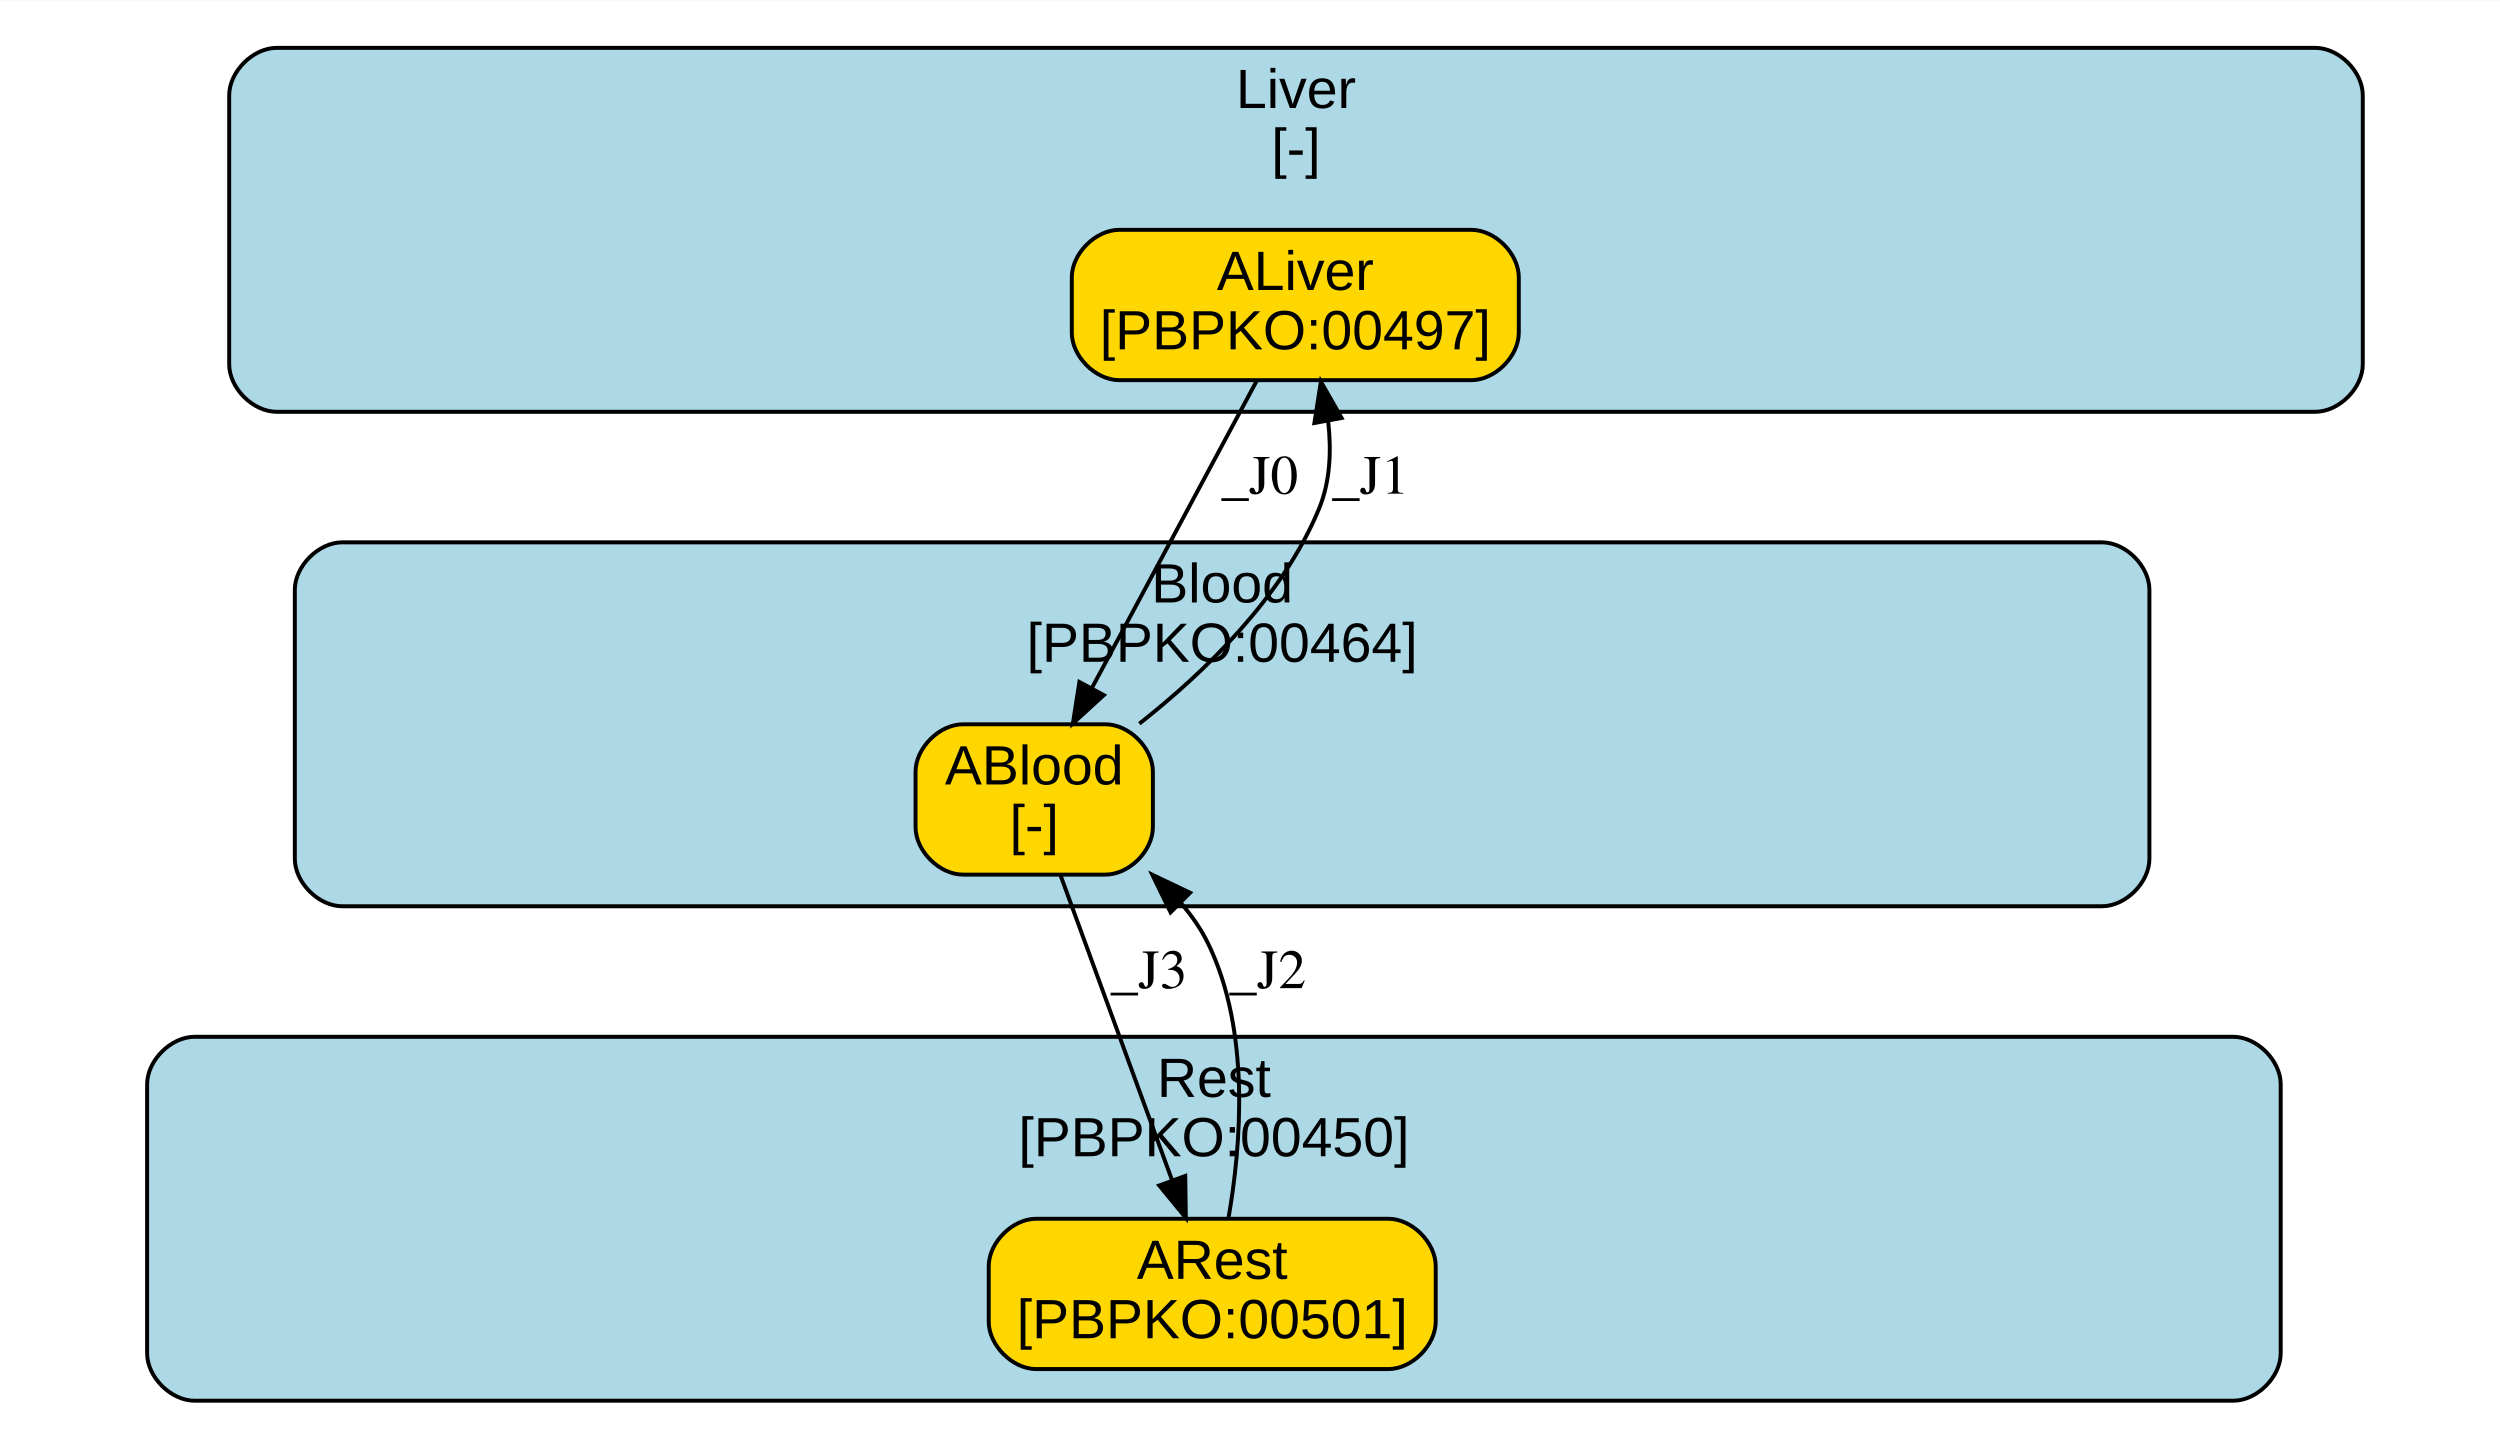
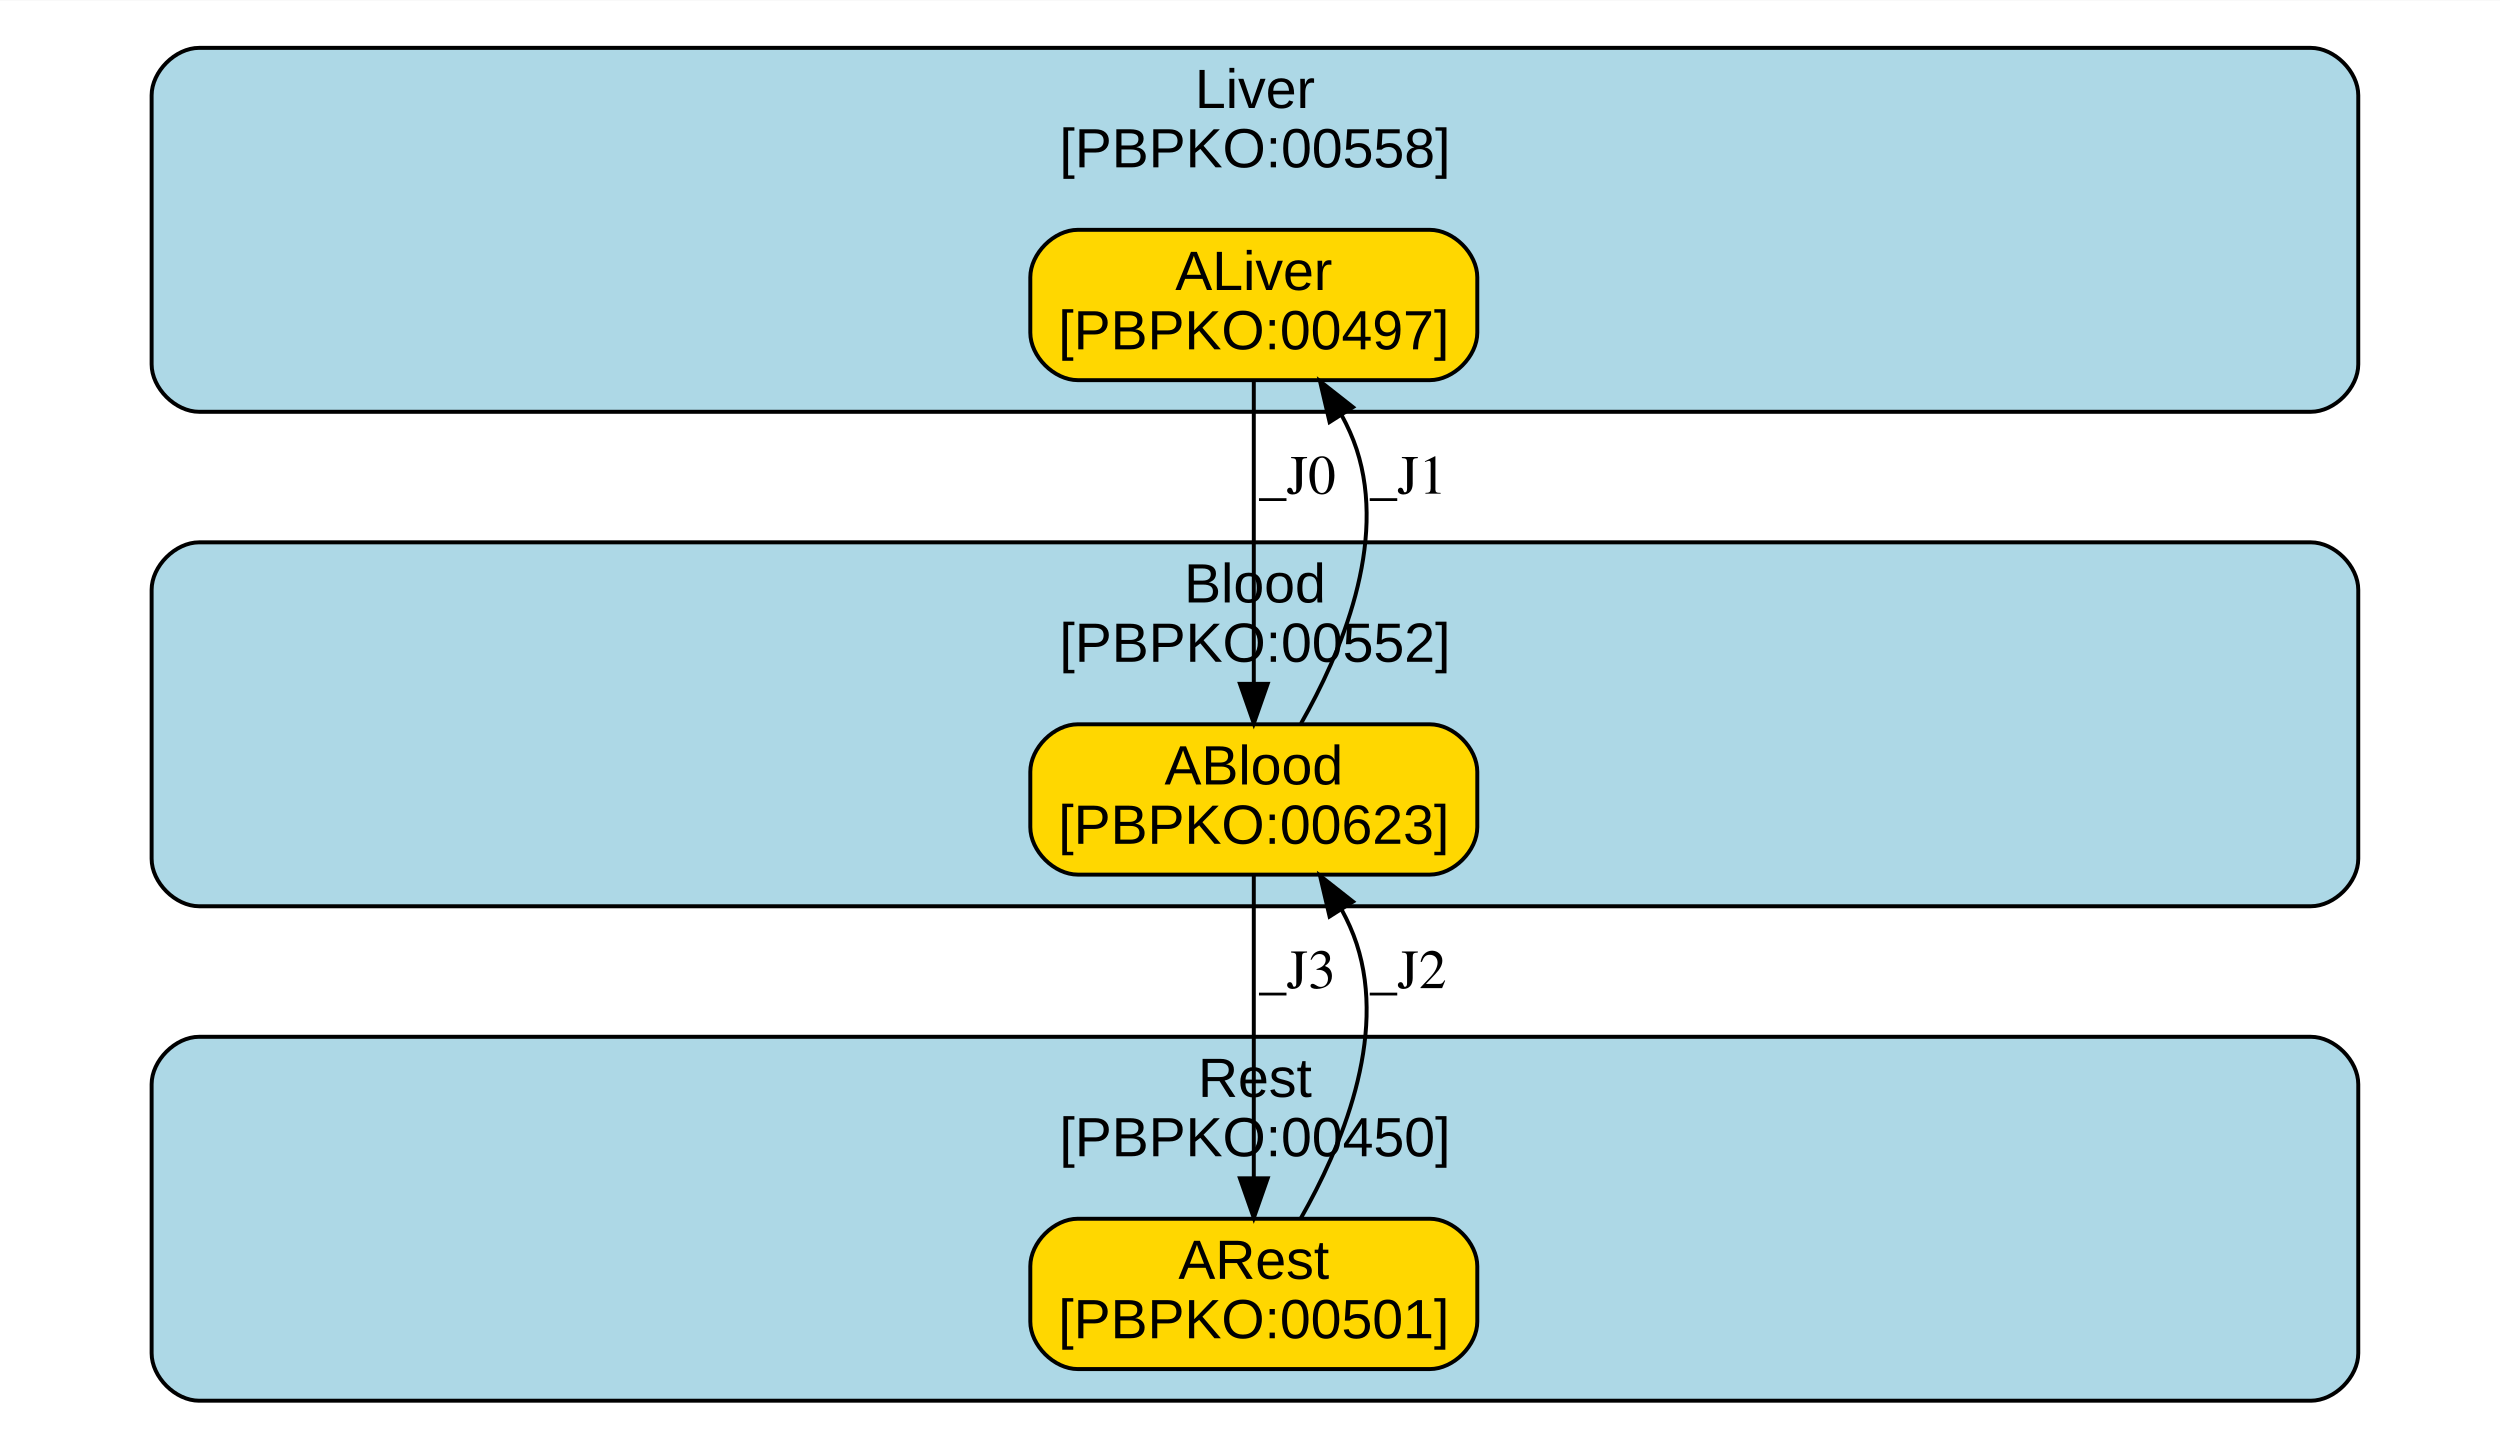
<svg xmlns="http://www.w3.org/2000/svg" xmlns:xlink="http://www.w3.org/1999/xlink" width="499pt" height="288pt" viewBox="0.00 0.00 499.28 288.00">
  <g id="graph0" class="graph" transform="scale(0.79 0.79) rotate(0) translate(4 362)">
    <polygon fill="white" stroke="transparent" points="-4,4 -4,-362 630.5,-362 630.5,4 -4,4" />
    <g id="clust1" class="cluster">
      <g id="a_clust1">
-         <a xlink:href="#compartment-Liver" xlink:title="Liver&#10;[-]">
-           <path fill="lightblue" stroke="black" d="M65.94,-258C65.94,-258 581.31,-258 581.31,-258 587.31,-258 593.31,-264 593.31,-270 593.31,-270 593.31,-338 593.31,-338 593.31,-344 587.31,-350 581.31,-350 581.31,-350 65.94,-350 65.94,-350 59.94,-350 53.94,-344 53.94,-338 53.94,-338 53.94,-270 53.94,-270 53.94,-264 59.94,-258 65.94,-258" />
-           <text text-anchor="middle" x="323.62" y="-334.8" font-family="Arial" font-size="14.00">Liver</text>
-           <text text-anchor="middle" x="323.62" y="-319.8" font-family="Arial" font-size="14.00">[-]</text>
+         <a xlink:href="#compartment-Liver" xlink:title="Liver&#10;[PBPKO:00558]">
+           <path fill="lightblue" stroke="black" d="M46.33,-258C46.33,-258 580.17,-258 580.17,-258 586.17,-258 592.17,-264 592.17,-270 592.17,-270 592.17,-338 592.17,-338 592.17,-344 586.17,-350 580.17,-350 580.17,-350 46.33,-350 46.33,-350 40.33,-350 34.33,-344 34.33,-338 34.33,-338 34.33,-270 34.33,-270 34.33,-264 40.33,-258 46.33,-258" />
+           <text text-anchor="middle" x="313.25" y="-334.8" font-family="Arial" font-size="14.00">Liver</text>
+           <text text-anchor="middle" x="313.25" y="-319.8" font-family="Arial" font-size="14.00">[PBPKO:00558]</text>
        </a>
      </g>
    </g>
    <g id="clust2" class="cluster">
      <g id="a_clust2">
-         <a xlink:href="#compartment-Blood" xlink:title="Blood&#10;[PBPKO:00464]">
-           <path fill="lightblue" stroke="black" d="M82.53,-133C82.53,-133 527.37,-133 527.37,-133 533.37,-133 539.37,-139 539.37,-145 539.37,-145 539.37,-213 539.37,-213 539.37,-219 533.37,-225 527.37,-225 527.37,-225 82.53,-225 82.53,-225 76.53,-225 70.53,-219 70.53,-213 70.53,-213 70.53,-145 70.53,-145 70.53,-139 76.53,-133 82.53,-133" />
-           <text text-anchor="middle" x="304.95" y="-209.8" font-family="Arial" font-size="14.00">Blood</text>
-           <text text-anchor="middle" x="304.95" y="-194.8" font-family="Arial" font-size="14.00">[PBPKO:00464]</text>
+         <a xlink:href="#compartment-Blood" xlink:title="Blood&#10;[PBPKO:00552]">
+           <path fill="lightblue" stroke="black" d="M46.33,-133C46.33,-133 580.17,-133 580.17,-133 586.17,-133 592.17,-139 592.17,-145 592.17,-145 592.17,-213 592.17,-213 592.17,-219 586.17,-225 580.17,-225 580.17,-225 46.33,-225 46.33,-225 40.33,-225 34.33,-219 34.33,-213 34.33,-213 34.33,-145 34.33,-145 34.33,-139 40.33,-133 46.33,-133" />
+           <text text-anchor="middle" x="313.25" y="-209.8" font-family="Arial" font-size="14.00">Blood</text>
+           <text text-anchor="middle" x="313.25" y="-194.8" font-family="Arial" font-size="14.00">[PBPKO:00552]</text>
        </a>
      </g>
    </g>
    <g id="clust3" class="cluster">
      <g id="a_clust3">
        <a xlink:href="#compartment-Rest" xlink:title="Rest&#10;[PBPKO:00450]">
-           <path fill="lightblue" stroke="black" d="M45.19,-8C45.19,-8 560.56,-8 560.56,-8 566.56,-8 572.56,-14 572.56,-20 572.56,-20 572.56,-88 572.56,-88 572.56,-94 566.56,-100 560.56,-100 560.56,-100 45.19,-100 45.19,-100 39.19,-100 33.19,-94 33.19,-88 33.19,-88 33.19,-20 33.19,-20 33.19,-14 39.19,-8 45.19,-8" />
-           <text text-anchor="middle" x="302.88" y="-84.8" font-family="Arial" font-size="14.00">Rest</text>
-           <text text-anchor="middle" x="302.88" y="-69.8" font-family="Arial" font-size="14.00">[PBPKO:00450]</text>
+           <path fill="lightblue" stroke="black" d="M46.33,-8C46.33,-8 580.17,-8 580.17,-8 586.17,-8 592.17,-14 592.17,-20 592.17,-20 592.17,-88 592.17,-88 592.17,-94 586.17,-100 580.17,-100 580.17,-100 46.33,-100 46.33,-100 40.33,-100 34.33,-94 34.33,-88 34.33,-88 34.33,-20 34.33,-20 34.33,-14 40.33,-8 46.33,-8" />
+           <text text-anchor="middle" x="313.25" y="-84.8" font-family="Arial" font-size="14.00">Rest</text>
+           <text text-anchor="middle" x="313.25" y="-69.8" font-family="Arial" font-size="14.00">[PBPKO:00450]</text>
        </a>
      </g>
    </g>
    <g id="node1" class="node">
      <g id="a_node1">
        <a xlink:href="#species-ALiver" xlink:title="ALiver&#10;[PBPKO:00497]">
-           <path fill="gold" stroke="black" d="M367.95,-304C367.95,-304 278.95,-304 278.95,-304 272.95,-304 266.95,-298 266.95,-292 266.95,-292 266.95,-278 266.95,-278 266.95,-272 272.95,-266 278.95,-266 278.95,-266 367.95,-266 367.95,-266 373.95,-266 379.95,-272 379.95,-278 379.95,-278 379.95,-292 379.95,-292 379.95,-298 373.95,-304 367.95,-304" />
-           <text text-anchor="middle" x="323.45" y="-288.8" font-family="Arial" font-size="14.00">ALiver</text>
-           <text text-anchor="middle" x="323.45" y="-273.8" font-family="Arial" font-size="14.00">[PBPKO:00497]</text>
+           <path fill="gold" stroke="black" d="M357.46,-304C357.46,-304 268.46,-304 268.46,-304 262.46,-304 256.46,-298 256.46,-292 256.46,-292 256.46,-278 256.46,-278 256.46,-272 262.46,-266 268.46,-266 268.46,-266 357.46,-266 357.46,-266 363.46,-266 369.46,-272 369.46,-278 369.46,-278 369.46,-292 369.46,-292 369.46,-298 363.46,-304 357.46,-304" />
+           <text text-anchor="middle" x="312.96" y="-288.8" font-family="Arial" font-size="14.00">ALiver</text>
+           <text text-anchor="middle" x="312.96" y="-273.8" font-family="Arial" font-size="14.00">[PBPKO:00497]</text>
        </a>
      </g>
    </g>
    <g id="node2" class="node">
      <g id="a_node2">
-         <a xlink:href="#species-ABlood" xlink:title="ABlood&#10;[-]">
-           <path fill="gold" stroke="black" d="M275.45,-179C275.45,-179 239.45,-179 239.45,-179 233.45,-179 227.45,-173 227.45,-167 227.45,-167 227.45,-153 227.45,-153 227.45,-147 233.45,-141 239.45,-141 239.45,-141 275.45,-141 275.45,-141 281.45,-141 287.45,-147 287.45,-153 287.45,-153 287.45,-167 287.45,-167 287.45,-173 281.45,-179 275.45,-179" />
-           <text text-anchor="middle" x="257.45" y="-163.8" font-family="Arial" font-size="14.00">ABlood</text>
-           <text text-anchor="middle" x="257.45" y="-148.8" font-family="Arial" font-size="14.00">[-]</text>
+         <a xlink:href="#species-ABlood" xlink:title="ABlood&#10;[PBPKO:00623]">
+           <path fill="gold" stroke="black" d="M357.46,-179C357.46,-179 268.46,-179 268.46,-179 262.46,-179 256.46,-173 256.46,-167 256.46,-167 256.46,-153 256.46,-153 256.46,-147 262.46,-141 268.46,-141 268.46,-141 357.46,-141 357.46,-141 363.46,-141 369.46,-147 369.46,-153 369.46,-153 369.46,-167 369.46,-167 369.46,-173 363.46,-179 357.46,-179" />
+           <text text-anchor="middle" x="312.96" y="-163.8" font-family="Arial" font-size="14.00">ABlood</text>
+           <text text-anchor="middle" x="312.96" y="-148.8" font-family="Arial" font-size="14.00">[PBPKO:00623]</text>
        </a>
      </g>
    </g>
    <g id="edge1" class="edge">
-       <path fill="none" stroke="black" d="M313.71,-265.85C302.7,-245.32 284.64,-211.68 271.96,-188.05" />
-       <polygon fill="black" stroke="black" points="275.04,-186.38 267.23,-179.22 268.87,-189.69 275.04,-186.38" />
-       <text text-anchor="middle" x="314.45" y="-237.3" font-family="Times,serif" font-size="14.00">_J0</text>
+       <path fill="none" stroke="black" d="M312.96,-265.85C312.96,-245.68 312.96,-212.86 312.96,-189.31" />
+       <polygon fill="black" stroke="black" points="316.46,-189.22 312.96,-179.22 309.46,-189.22 316.46,-189.22" />
+       <text text-anchor="middle" x="323.96" y="-237.3" font-family="Times,serif" font-size="14.00">_J0</text>
    </g>
    <g id="edge2" class="edge">
-       <path fill="none" stroke="black" d="M284.02,-179.15C300.51,-192.13 320.26,-211.2 329.45,-233.5 332.29,-240.38 332.6,-248.2 331.76,-255.6" />
-       <polygon fill="black" stroke="black" points="328.28,-255.17 329.92,-265.64 335.16,-256.43 328.28,-255.17" />
-       <text text-anchor="middle" x="342.45" y="-237.3" font-family="Times,serif" font-size="14.00">_J1</text>
+       <path fill="none" stroke="black" d="M324.89,-179.19C335.01,-196.95 346.74,-224.7 338.96,-248.5 337.99,-251.45 336.68,-254.37 335.15,-257.17" />
+       <polygon fill="black" stroke="black" points="332.12,-255.41 329.7,-265.72 338.03,-259.17 332.12,-255.41" />
+       <text text-anchor="middle" x="351.96" y="-237.3" font-family="Times,serif" font-size="14.00">_J1</text>
    </g>
    <g id="node3" class="node">
      <g id="a_node3">
        <a xlink:href="#species-ARest" xlink:title="ARest&#10;[PBPKO:00501]">
-           <path fill="gold" stroke="black" d="M346.95,-54C346.95,-54 257.95,-54 257.95,-54 251.95,-54 245.95,-48 245.95,-42 245.95,-42 245.95,-28 245.95,-28 245.95,-22 251.95,-16 257.95,-16 257.95,-16 346.95,-16 346.95,-16 352.95,-16 358.95,-22 358.95,-28 358.95,-28 358.95,-42 358.95,-42 358.95,-48 352.95,-54 346.95,-54" />
-           <text text-anchor="middle" x="302.45" y="-38.8" font-family="Arial" font-size="14.00">ARest</text>
-           <text text-anchor="middle" x="302.45" y="-23.8" font-family="Arial" font-size="14.00">[PBPKO:00501]</text>
+           <path fill="gold" stroke="black" d="M357.46,-54C357.46,-54 268.46,-54 268.46,-54 262.46,-54 256.46,-48 256.46,-42 256.46,-42 256.46,-28 256.46,-28 256.46,-22 262.46,-16 268.46,-16 268.46,-16 357.46,-16 357.46,-16 363.46,-16 369.46,-22 369.46,-28 369.46,-28 369.46,-42 369.46,-42 369.46,-48 363.46,-54 357.46,-54" />
+           <text text-anchor="middle" x="312.96" y="-38.8" font-family="Arial" font-size="14.00">ARest</text>
+           <text text-anchor="middle" x="312.96" y="-23.8" font-family="Arial" font-size="14.00">[PBPKO:00501]</text>
        </a>
      </g>
    </g>
    <g id="edge3" class="edge">
-       <path fill="none" stroke="black" d="M264.09,-140.85C271.53,-120.5 283.69,-87.27 292.32,-63.68" />
-       <polygon fill="black" stroke="black" points="295.63,-64.82 295.78,-54.22 289.06,-62.41 295.63,-64.82" />
-       <text text-anchor="middle" x="286.45" y="-112.3" font-family="Times,serif" font-size="14.00">_J3</text>
+       <path fill="none" stroke="black" d="M312.96,-140.85C312.96,-120.68 312.96,-87.86 312.96,-64.31" />
+       <polygon fill="black" stroke="black" points="316.46,-64.22 312.96,-54.22 309.46,-64.22 316.46,-64.22" />
+       <text text-anchor="middle" x="323.96" y="-112.3" font-family="Times,serif" font-size="14.00">_J3</text>
    </g>
    <g id="edge4" class="edge">
-       <path fill="none" stroke="black" d="M306.55,-54.11C309.77,-72.56 312.13,-101.49 301.45,-123.5 299.67,-127.17 297.31,-130.58 294.6,-133.73" />
-       <polygon fill="black" stroke="black" points="291.92,-131.45 287.29,-140.98 296.85,-136.42 291.92,-131.45" />
-       <text text-anchor="middle" x="316.45" y="-112.3" font-family="Times,serif" font-size="14.00">_J2</text>
+       <path fill="none" stroke="black" d="M324.89,-54.19C335.01,-71.95 346.74,-99.7 338.96,-123.5 337.99,-126.45 336.68,-129.37 335.15,-132.17" />
+       <polygon fill="black" stroke="black" points="332.12,-130.41 329.7,-140.72 338.03,-134.17 332.12,-130.41" />
+       <text text-anchor="middle" x="351.96" y="-112.3" font-family="Times,serif" font-size="14.00">_J2</text>
    </g>
  </g>
</svg>
